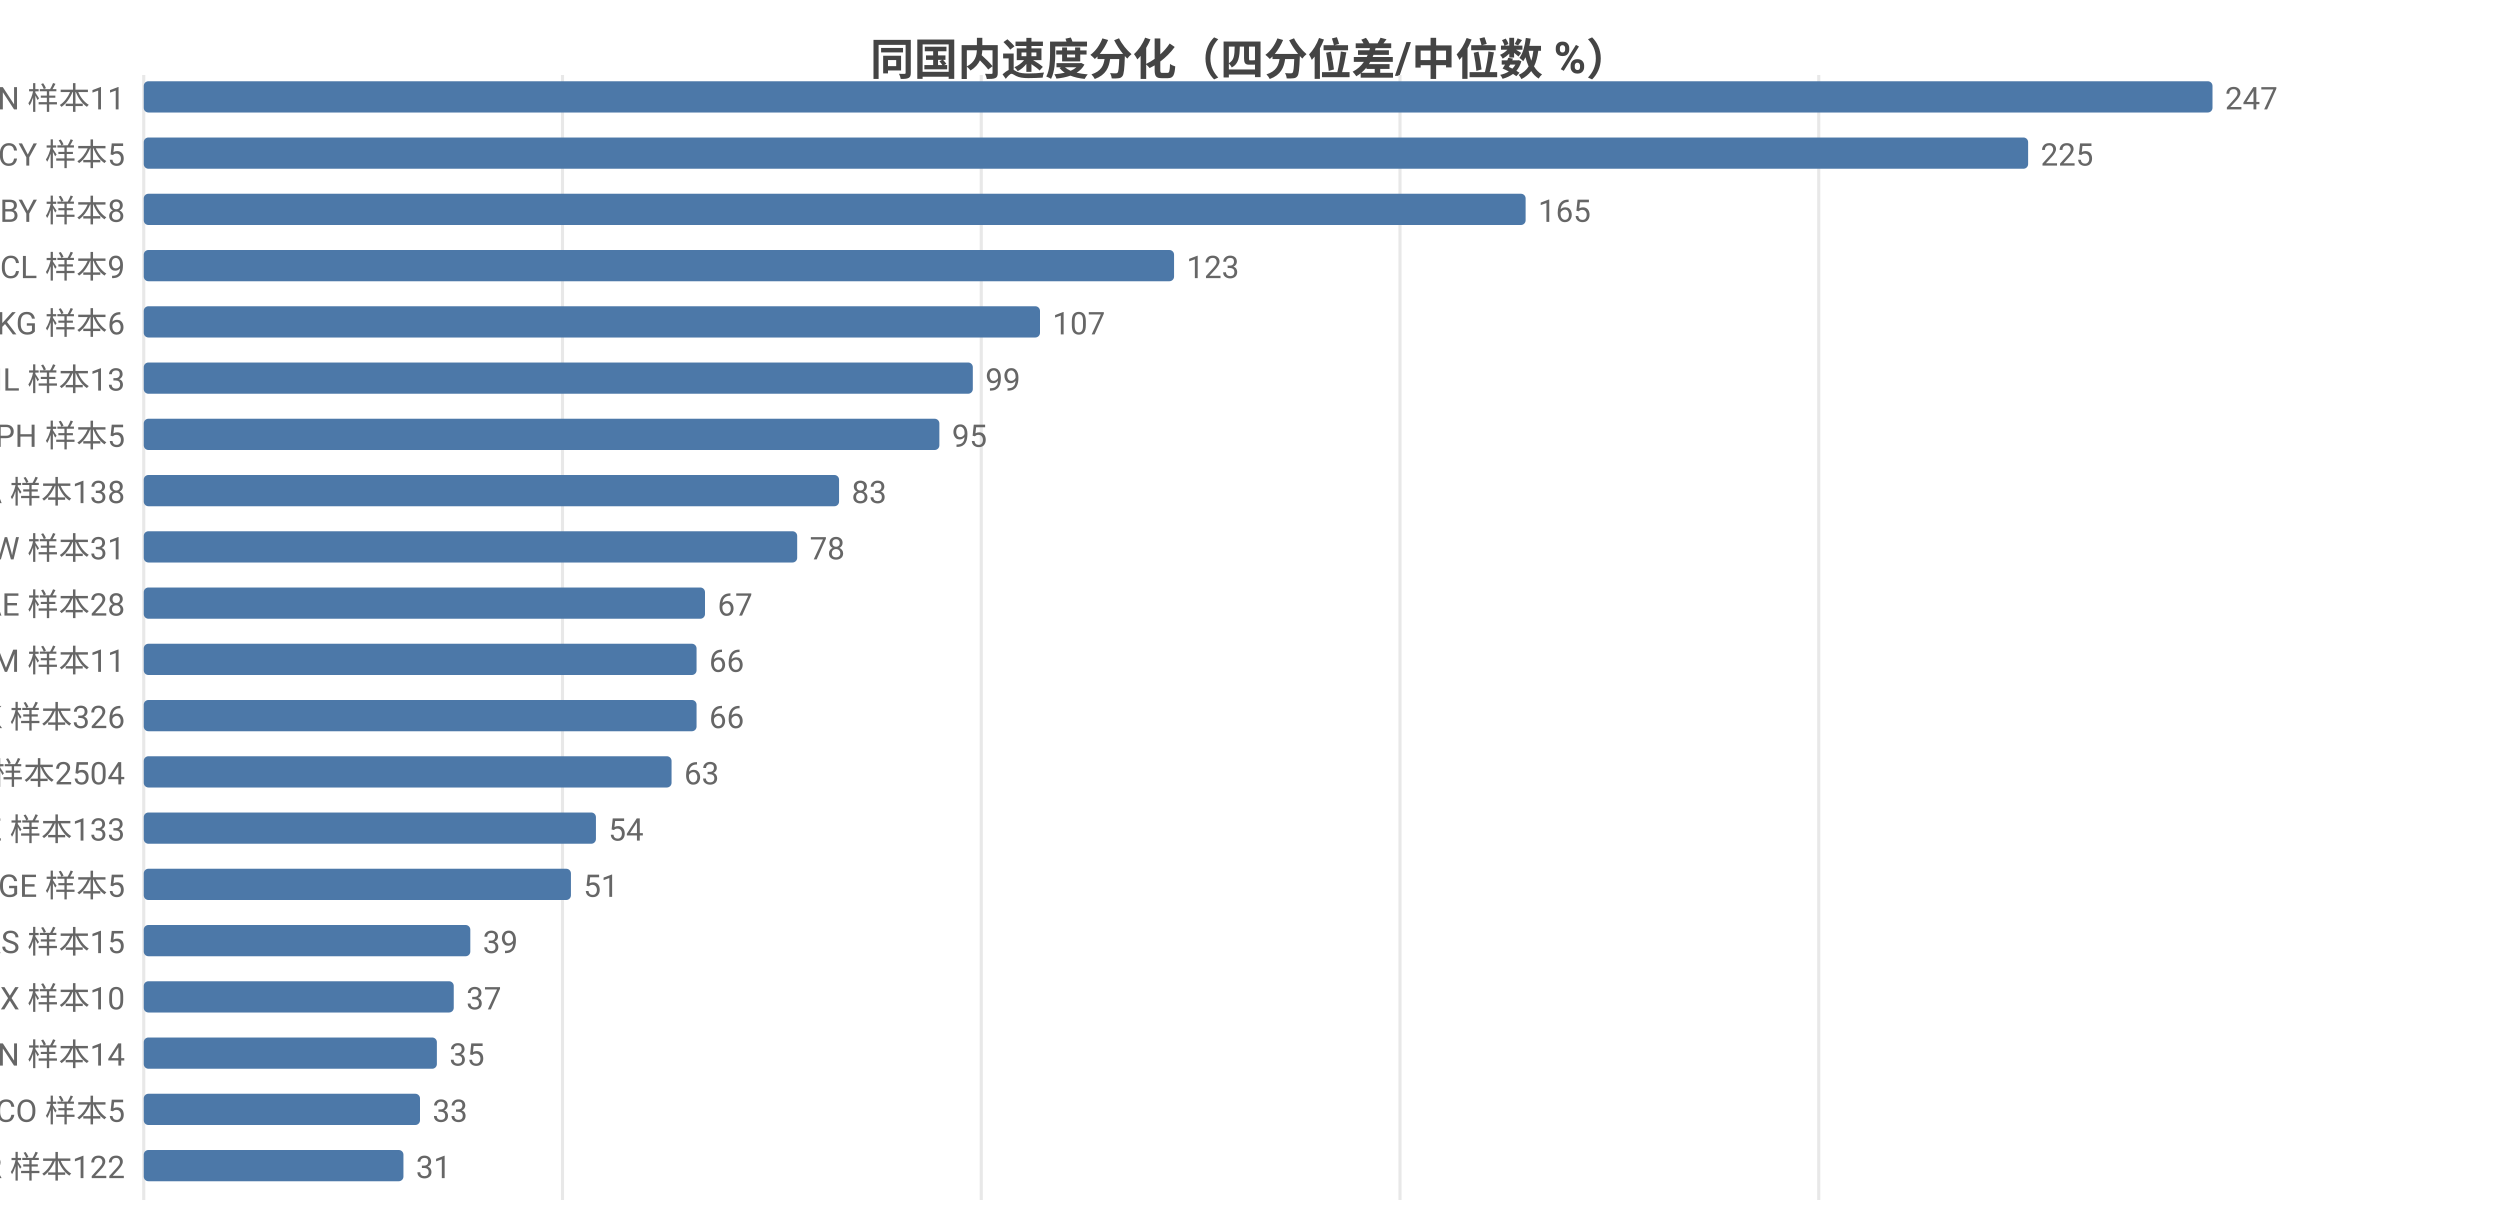
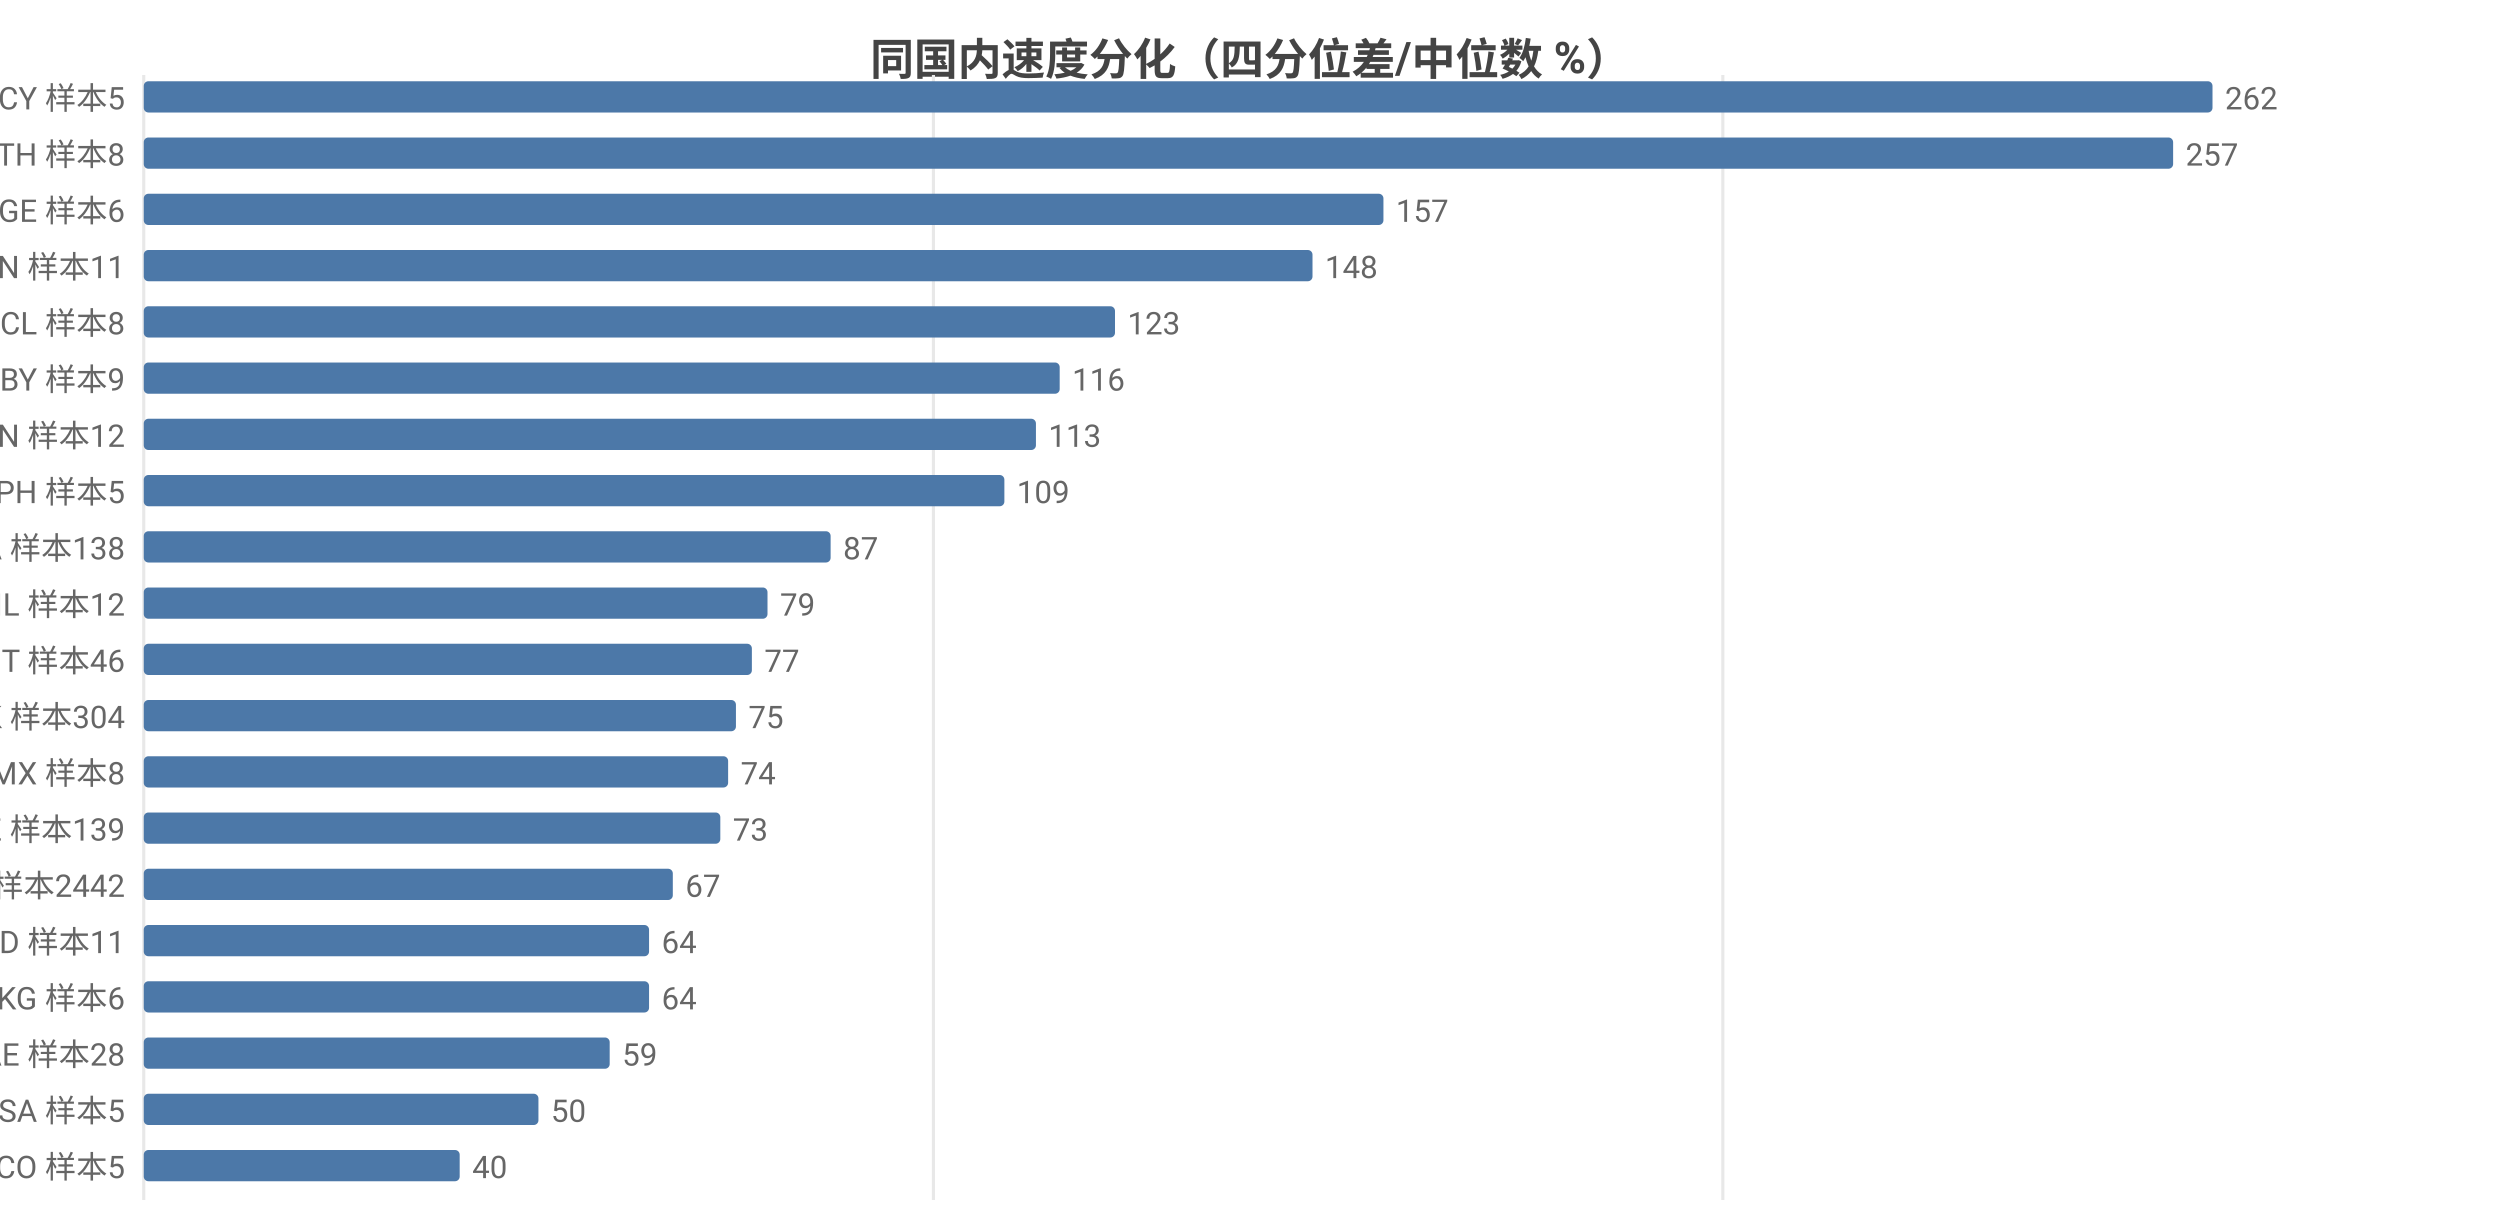
<svg xmlns="http://www.w3.org/2000/svg" width="800" height="392" viewBox="0 0 800 392">
  <rect width="800" height="392" fill="#ffffff" />
  <style>text{font-family:system-ui,-apple-system,'Segoe UI',Roboto,'PingFang SC','Microsoft YaHei','Noto Sans CJK SC',sans-serif}.g{stroke:#e8e8e8;stroke-width:1}.a{stroke:#999;stroke-width:1}.t{font-size:10px;fill:#666}.m{font-size:10px;text-anchor:middle;fill:#666}.e{font-size:10px;text-anchor:end;fill:#666}.l{font-size:11px;fill:#333}.tt{font-size:14px;font-weight:600;text-anchor:middle;fill:#444}.em{font-size:13px;text-anchor:middle;fill:#999}</style>
  <text class="tt" x="400.0" y="24">同国内速度分化（四分位差/中位数 %）</text>
  <line class="g" x1="46" y1="24" x2="46" y2="384" />
-   <line class="g" x1="180.0" y1="24" x2="180.0" y2="384" />
-   <line class="g" x1="314.0" y1="24" x2="314.0" y2="384" />
-   <line class="g" x1="448.0" y1="24" x2="448.0" y2="384" />
-   <line class="g" x1="582.0" y1="24" x2="582.0" y2="384" />
-   <text class="e" x="40" y="35">CN 样本11</text>
+   <line class="g" x1="298.7" y1="24" x2="298.7" y2="384" />
+   <line class="g" x1="551.3" y1="24" x2="551.3" y2="384" />
+   <text class="e" x="40" y="35">CY 样本5</text>
  <rect x="46" y="26" width="662" height="10" fill="#4c78a8" rx="1.5" />
-   <text class="t" x="712" y="35">247</text>
-   <text class="e" x="40" y="53">CY 样本5</text>
-   <rect x="46" y="44" width="603.0" height="10" fill="#4c78a8" rx="1.5" />
-   <text class="t" x="653.0" y="53">225</text>
-   <text class="e" x="40" y="71">BY 样本8</text>
-   <rect x="46" y="62" width="442.2" height="10" fill="#4c78a8" rx="1.5" />
-   <text class="t" x="492.2" y="71">165</text>
-   <text class="e" x="40" y="89">CL 样本9</text>
-   <rect x="46" y="80" width="329.7" height="10" fill="#4c78a8" rx="1.5" />
-   <text class="t" x="379.7" y="89">123</text>
-   <text class="e" x="40" y="107">KG 样本6</text>
-   <rect x="46" y="98" width="286.8" height="10" fill="#4c78a8" rx="1.5" />
-   <text class="t" x="336.8" y="107">107</text>
-   <text class="e" x="40" y="125">IL 样本13</text>
-   <rect x="46" y="116" width="265.3" height="10" fill="#4c78a8" rx="1.5" />
-   <text class="t" x="315.3" y="125">99</text>
-   <text class="e" x="40" y="143">PH 样本5</text>
-   <rect x="46" y="134" width="254.6" height="10" fill="#4c78a8" rx="1.5" />
-   <text class="t" x="304.6" y="143">95</text>
-   <text class="e" x="40" y="161">CA 样本138</text>
-   <rect x="46" y="152" width="222.5" height="10" fill="#4c78a8" rx="1.5" />
-   <text class="t" x="272.5" y="161">83</text>
-   <text class="e" x="40" y="179">TW 样本31</text>
-   <rect x="46" y="170" width="209.1" height="10" fill="#4c78a8" rx="1.5" />
-   <text class="t" x="259.1" y="179">78</text>
-   <text class="e" x="40" y="197">AE 样本28</text>
-   <rect x="46" y="188" width="179.6" height="10" fill="#4c78a8" rx="1.5" />
-   <text class="t" x="229.6" y="197">67</text>
-   <text class="e" x="40" y="215">AM 样本11</text>
-   <rect x="46" y="206" width="176.9" height="10" fill="#4c78a8" rx="1.5" />
-   <text class="t" x="226.9" y="215">66</text>
-   <text class="e" x="40" y="233">HK 样本326</text>
-   <rect x="46" y="224" width="176.9" height="10" fill="#4c78a8" rx="1.5" />
-   <text class="t" x="226.9" y="233">66</text>
-   <text class="e" x="40" y="251">US 样本2504</text>
-   <rect x="46" y="242" width="168.9" height="10" fill="#4c78a8" rx="1.5" />
-   <text class="t" x="218.9" y="251">63</text>
-   <text class="e" x="40" y="269">KZ 样本133</text>
-   <rect x="46" y="260" width="144.7" height="10" fill="#4c78a8" rx="1.5" />
-   <text class="t" x="194.7" y="269">54</text>
-   <text class="e" x="40" y="287">GE 样本5</text>
-   <rect x="46" y="278" width="136.7" height="10" fill="#4c78a8" rx="1.5" />
-   <text class="t" x="186.7" y="287">51</text>
-   <text class="e" x="40" y="305">RS 样本15</text>
-   <rect x="46" y="296" width="104.5" height="10" fill="#4c78a8" rx="1.5" />
-   <text class="t" x="154.5" y="305">39</text>
-   <text class="e" x="40" y="323">MX 样本10</text>
-   <rect x="46" y="314" width="99.2" height="10" fill="#4c78a8" rx="1.5" />
-   <text class="t" x="149.2" y="323">37</text>
-   <text class="e" x="40" y="341">VN 样本14</text>
-   <rect x="46" y="332" width="93.8" height="10" fill="#4c78a8" rx="1.5" />
-   <text class="t" x="143.8" y="341">35</text>
-   <text class="e" x="40" y="359">CO 样本5</text>
-   <rect x="46" y="350" width="88.4" height="10" fill="#4c78a8" rx="1.5" />
-   <text class="t" x="138.4" y="359">33</text>
-   <text class="e" x="40" y="377">KR 样本122</text>
-   <rect x="46" y="368" width="83.1" height="10" fill="#4c78a8" rx="1.5" />
-   <text class="t" x="133.1" y="377">31</text>
+   <text class="t" x="712" y="35">262</text>
+   <text class="e" x="40" y="53">TH 样本8</text>
+   <rect x="46" y="44" width="649.4" height="10" fill="#4c78a8" rx="1.5" />
+   <text class="t" x="699.4" y="53">257</text>
+   <text class="e" x="40" y="71">GE 样本6</text>
+   <rect x="46" y="62" width="396.7" height="10" fill="#4c78a8" rx="1.5" />
+   <text class="t" x="446.7" y="71">157</text>
+   <text class="e" x="40" y="89">CN 样本11</text>
+   <rect x="46" y="80" width="374.0" height="10" fill="#4c78a8" rx="1.5" />
+   <text class="t" x="424.0" y="89">148</text>
+   <text class="e" x="40" y="107">CL 样本8</text>
+   <rect x="46" y="98" width="310.8" height="10" fill="#4c78a8" rx="1.5" />
+   <text class="t" x="360.8" y="107">123</text>
+   <text class="e" x="40" y="125">BY 样本9</text>
+   <rect x="46" y="116" width="293.1" height="10" fill="#4c78a8" rx="1.5" />
+   <text class="t" x="343.1" y="125">116</text>
+   <text class="e" x="40" y="143">VN 样本12</text>
+   <rect x="46" y="134" width="285.5" height="10" fill="#4c78a8" rx="1.5" />
+   <text class="t" x="335.5" y="143">113</text>
+   <text class="e" x="40" y="161">PH 样本5</text>
+   <rect x="46" y="152" width="275.4" height="10" fill="#4c78a8" rx="1.5" />
+   <text class="t" x="325.4" y="161">109</text>
+   <text class="e" x="40" y="179">CA 样本138</text>
+   <rect x="46" y="170" width="219.8" height="10" fill="#4c78a8" rx="1.5" />
+   <text class="t" x="269.8" y="179">87</text>
+   <text class="e" x="40" y="197">IL 样本12</text>
+   <rect x="46" y="188" width="199.6" height="10" fill="#4c78a8" rx="1.5" />
+   <text class="t" x="249.6" y="197">79</text>
+   <text class="e" x="40" y="215">IT 样本46</text>
+   <rect x="46" y="206" width="194.6" height="10" fill="#4c78a8" rx="1.5" />
+   <text class="t" x="244.6" y="215">77</text>
+   <text class="e" x="40" y="233">HK 样本304</text>
+   <rect x="46" y="224" width="189.5" height="10" fill="#4c78a8" rx="1.5" />
+   <text class="t" x="239.5" y="233">75</text>
+   <text class="e" x="40" y="251">MX 样本8</text>
+   <rect x="46" y="242" width="187.0" height="10" fill="#4c78a8" rx="1.5" />
+   <text class="t" x="237.0" y="251">74</text>
+   <text class="e" x="40" y="269">KZ 样本139</text>
+   <rect x="46" y="260" width="184.5" height="10" fill="#4c78a8" rx="1.5" />
+   <text class="t" x="234.5" y="269">73</text>
+   <text class="e" x="40" y="287">US 样本2442</text>
+   <rect x="46" y="278" width="169.3" height="10" fill="#4c78a8" rx="1.5" />
+   <text class="t" x="219.3" y="287">67</text>
+   <text class="e" x="40" y="305">ID 样本11</text>
+   <rect x="46" y="296" width="161.7" height="10" fill="#4c78a8" rx="1.5" />
+   <text class="t" x="211.7" y="305">64</text>
+   <text class="e" x="40" y="323">KG 样本6</text>
+   <rect x="46" y="314" width="161.7" height="10" fill="#4c78a8" rx="1.5" />
+   <text class="t" x="211.7" y="323">64</text>
+   <text class="e" x="40" y="341">AE 样本28</text>
+   <rect x="46" y="332" width="149.1" height="10" fill="#4c78a8" rx="1.5" />
+   <text class="t" x="199.1" y="341">59</text>
+   <text class="e" x="40" y="359">SA 样本5</text>
+   <rect x="46" y="350" width="126.3" height="10" fill="#4c78a8" rx="1.5" />
+   <text class="t" x="176.3" y="359">50</text>
+   <text class="e" x="40" y="377">CO 样本5</text>
+   <rect x="46" y="368" width="101.1" height="10" fill="#4c78a8" rx="1.5" />
+   <text class="t" x="151.1" y="377">40</text>
</svg>
